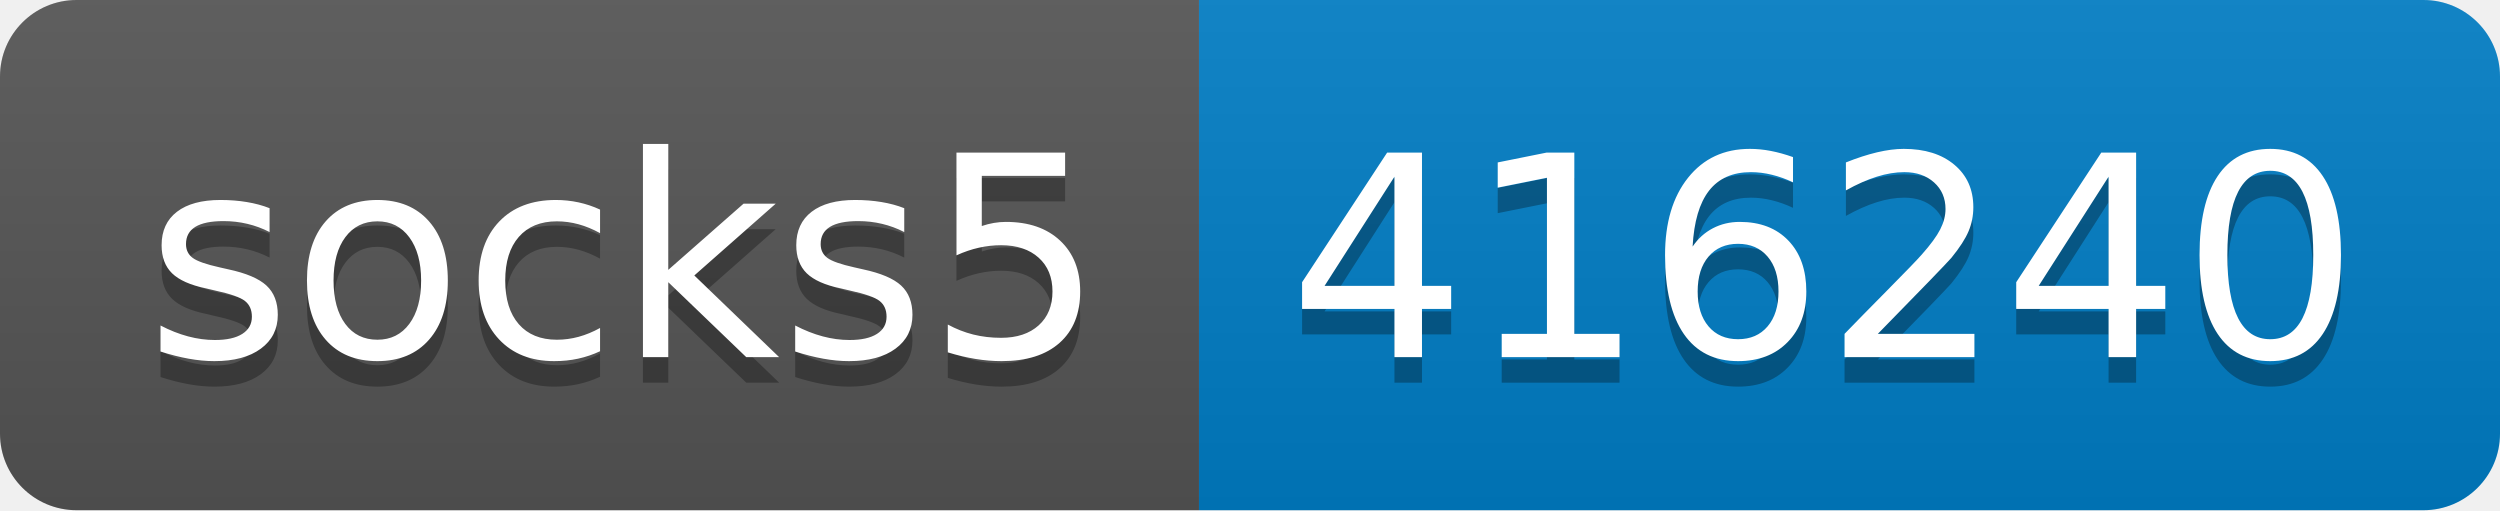
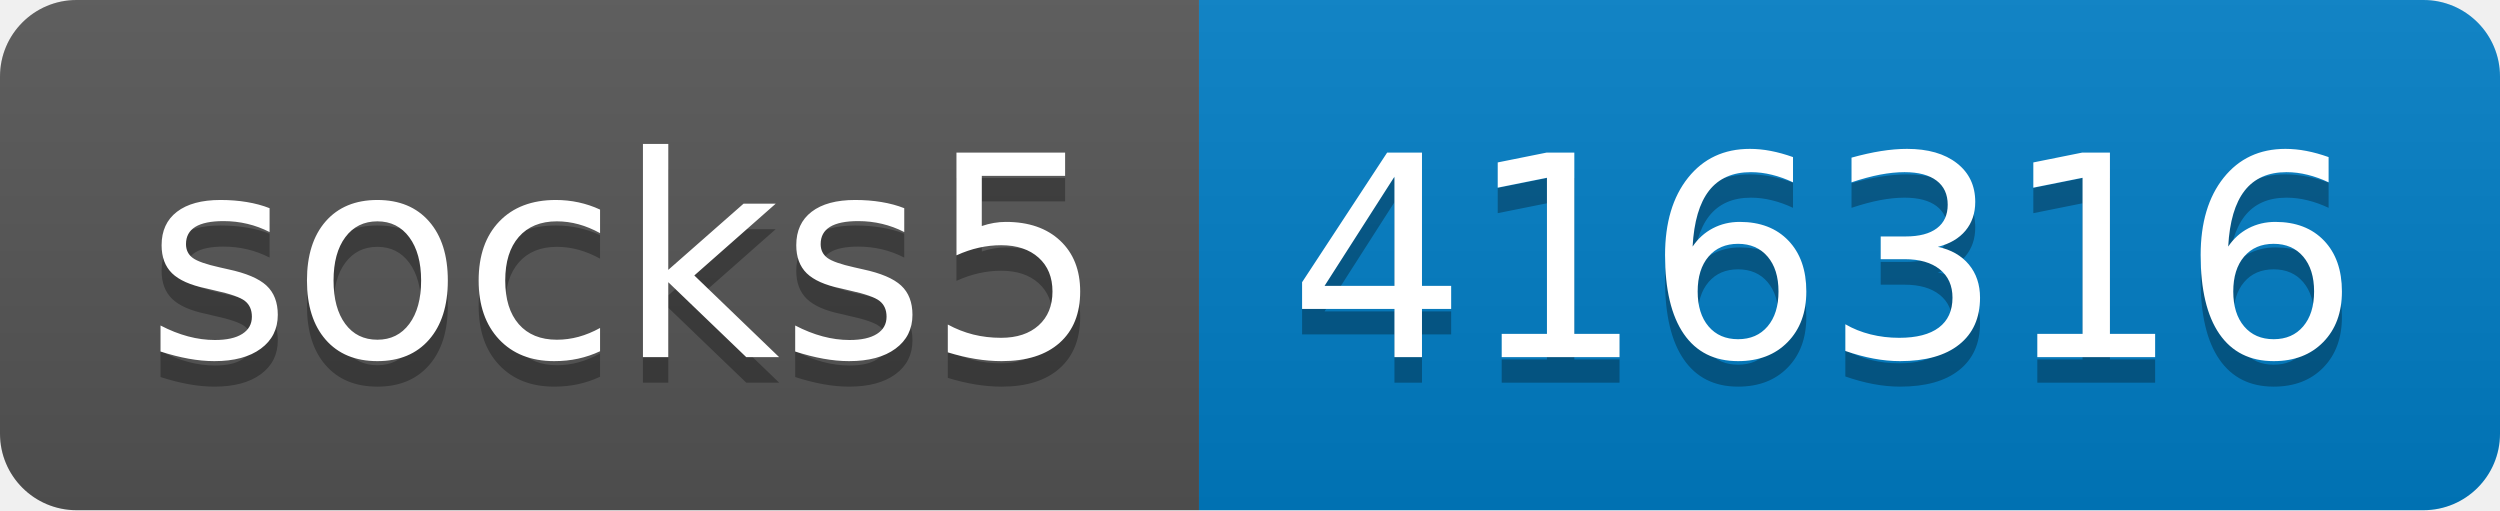
- <svg xmlns="http://www.w3.org/2000/svg" width="98" height="20" role="img" aria-label="socks5: 416240">
+ <svg xmlns="http://www.w3.org/2000/svg" width="98" height="20" role="img" aria-label="socks5: 416316">
  <linearGradient id="s" x2="0" y2="100%">
    <stop offset="0" stop-color="#bbb" stop-opacity=".1" />
    <stop offset="1" stop-opacity=".1" />
  </linearGradient>
  <clipPath id="r">
    <rect width="98" height="20" rx="3" fill="#fff" />
  </clipPath>
  <g clip-path="url(#r)">
    <rect width="47" height="20" fill="#555" />
    <rect x="47" width="51" height="20" fill="#007ec6" />
    <rect width="98" height="20" fill="url(#s)" />
  </g>
  <g fill="#fff" text-anchor="middle" font-family="Verdana,Geneva,DejaVu Sans,sans-serif" text-rendering="geometricPrecision" font-size="110">
    <text aria-hidden="true" x="245" y="150" fill="#010101" fill-opacity=".3" transform="scale(.1)" textLength="370">socks5</text>
    <text x="245" y="140" transform="scale(.1)" fill="#fff" textLength="370">socks5</text>
-     <text aria-hidden="true" x="715" y="150" fill="#010101" fill-opacity=".3" transform="scale(.1)" textLength="410">416240</text>
-     <text x="715" y="140" transform="scale(.1)" fill="#fff" textLength="410">416240</text>
+     <text aria-hidden="true" x="715" y="150" fill="#010101" fill-opacity=".3" transform="scale(.1)" textLength="410">416316</text>
+     <text x="715" y="140" transform="scale(.1)" fill="#fff" textLength="410">416316</text>
  </g>
</svg>
